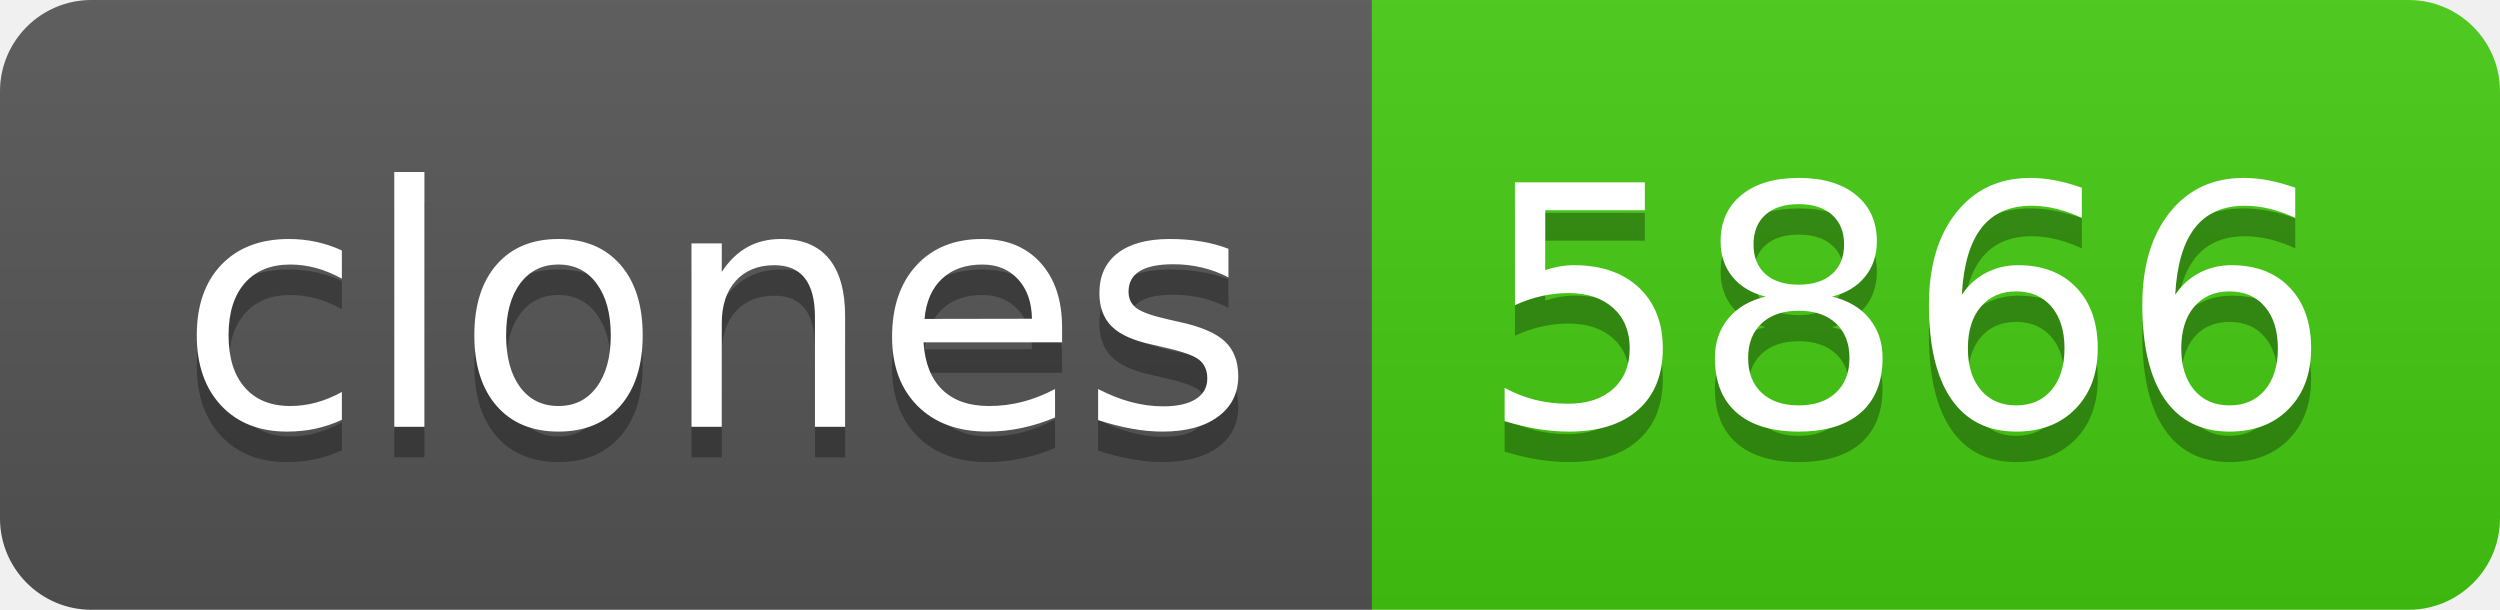
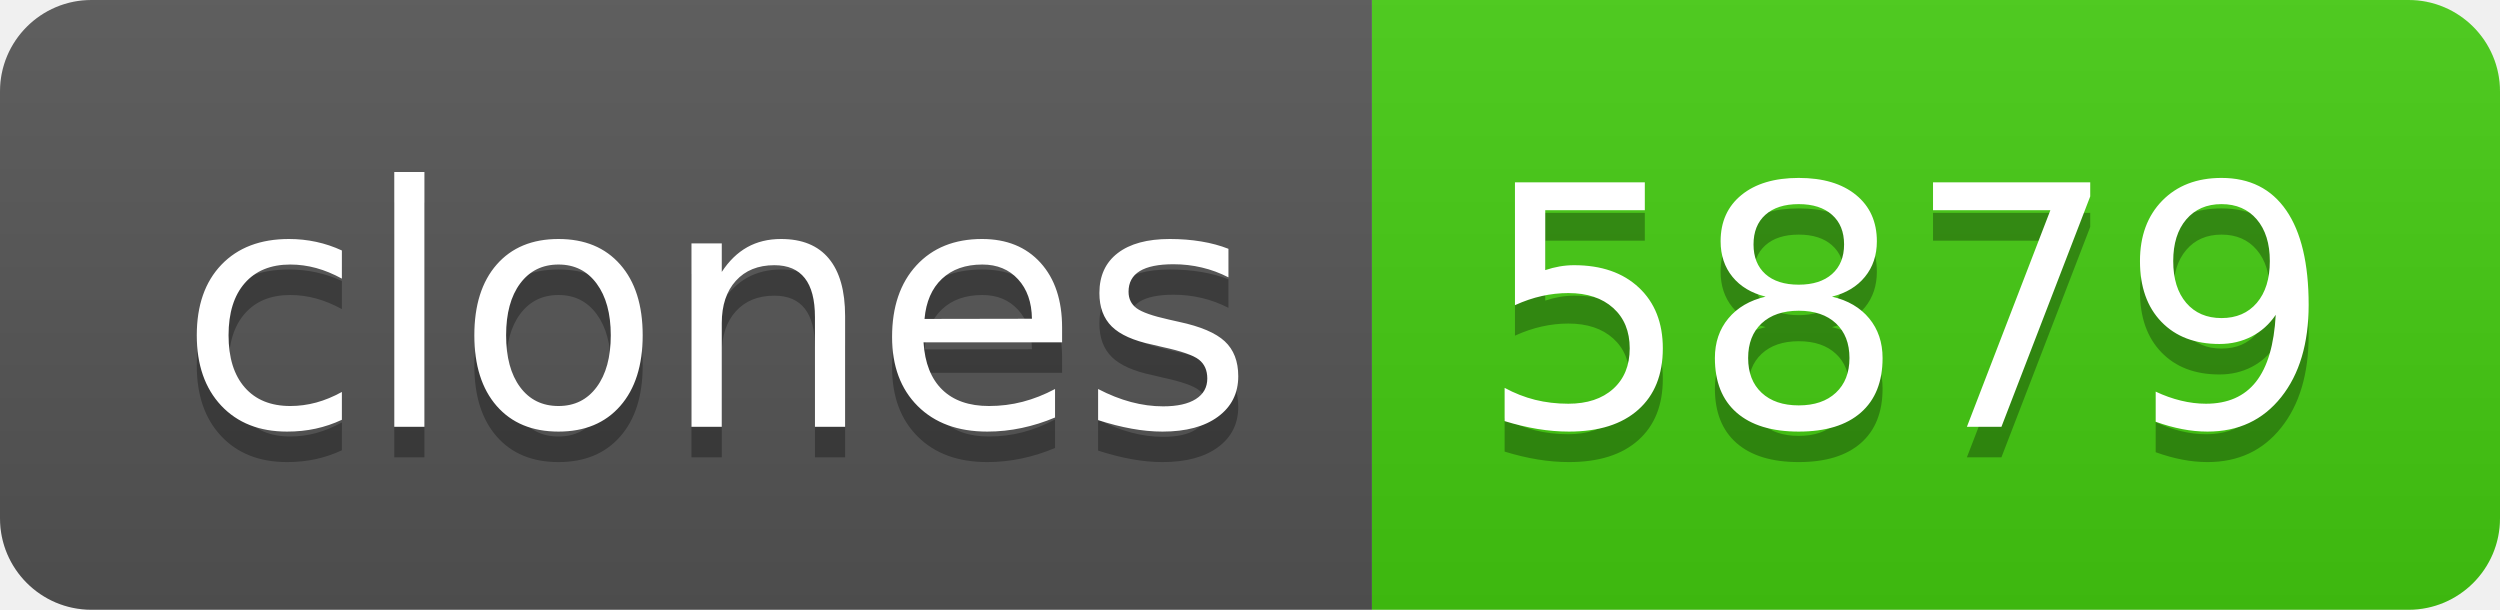
- <svg xmlns="http://www.w3.org/2000/svg" width="82" height="20" role="img" aria-label="clones: 5866">
+ <svg xmlns="http://www.w3.org/2000/svg" width="82" height="20" role="img" aria-label="clones: 5879">
  <linearGradient id="s" x2="0" y2="100%">
    <stop offset="0" stop-color="#bbb" stop-opacity=".1" />
    <stop offset="1" stop-opacity=".1" />
  </linearGradient>
  <clipPath id="r">
    <rect width="82" height="20" rx="3" fill="#fff" />
  </clipPath>
  <g clip-path="url(#r)">
    <rect width="45" height="20" fill="#555" />
    <rect x="45" width="37" height="20" fill="#4c1" />
    <rect width="82" height="20" fill="url(#s)" />
  </g>
  <g fill="#fff" text-anchor="middle" font-family="Verdana,Geneva,DejaVu Sans,sans-serif" text-rendering="geometricPrecision" font-size="110">
    <text aria-hidden="true" x="235" y="150" fill="#010101" fill-opacity=".3" transform="scale(.1)" textLength="350">clones</text>
    <text x="235" y="140" transform="scale(.1)" fill="#fff" textLength="350">clones</text>
-     <text aria-hidden="true" x="625" y="150" fill="#010101" fill-opacity=".3" transform="scale(.1)" textLength="270">5866</text>
-     <text x="625" y="140" transform="scale(.1)" fill="#fff" textLength="270">5866</text>
+     <text aria-hidden="true" x="625" y="150" fill="#010101" fill-opacity=".3" transform="scale(.1)" textLength="270">5879</text>
+     <text x="625" y="140" transform="scale(.1)" fill="#fff" textLength="270">5879</text>
  </g>
</svg>
